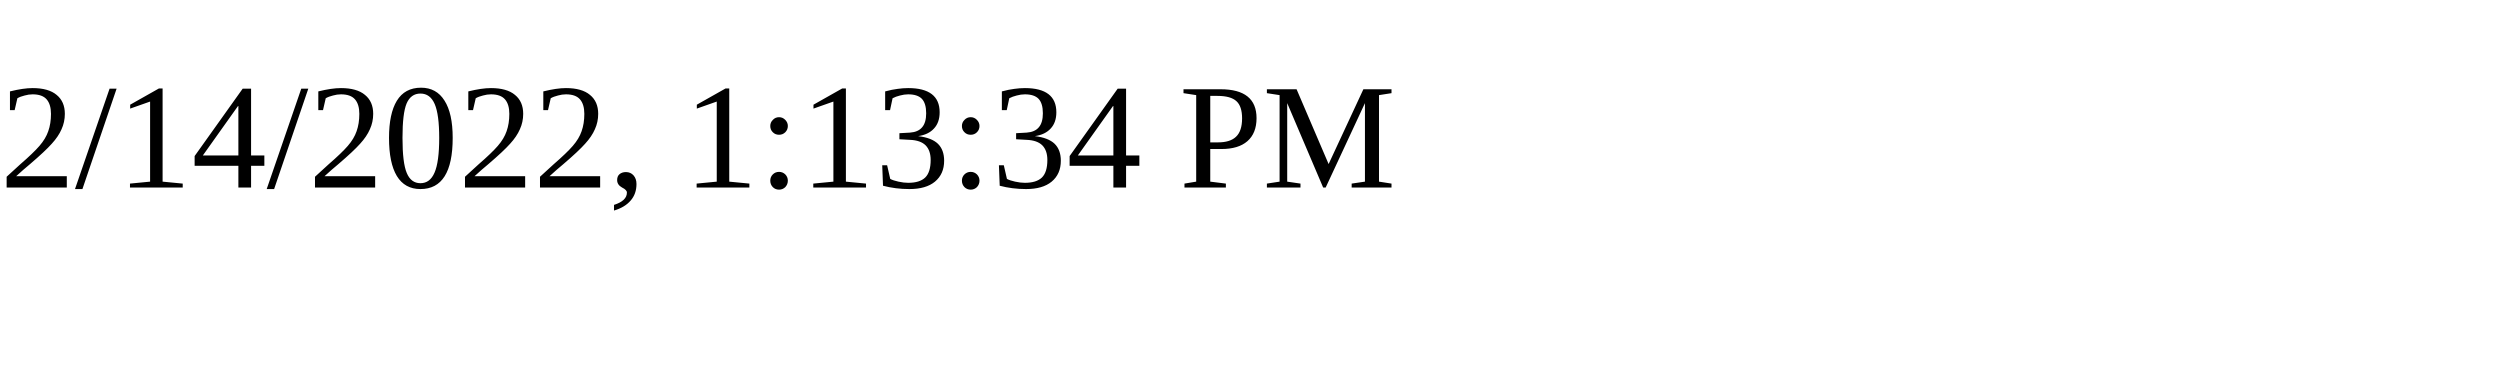
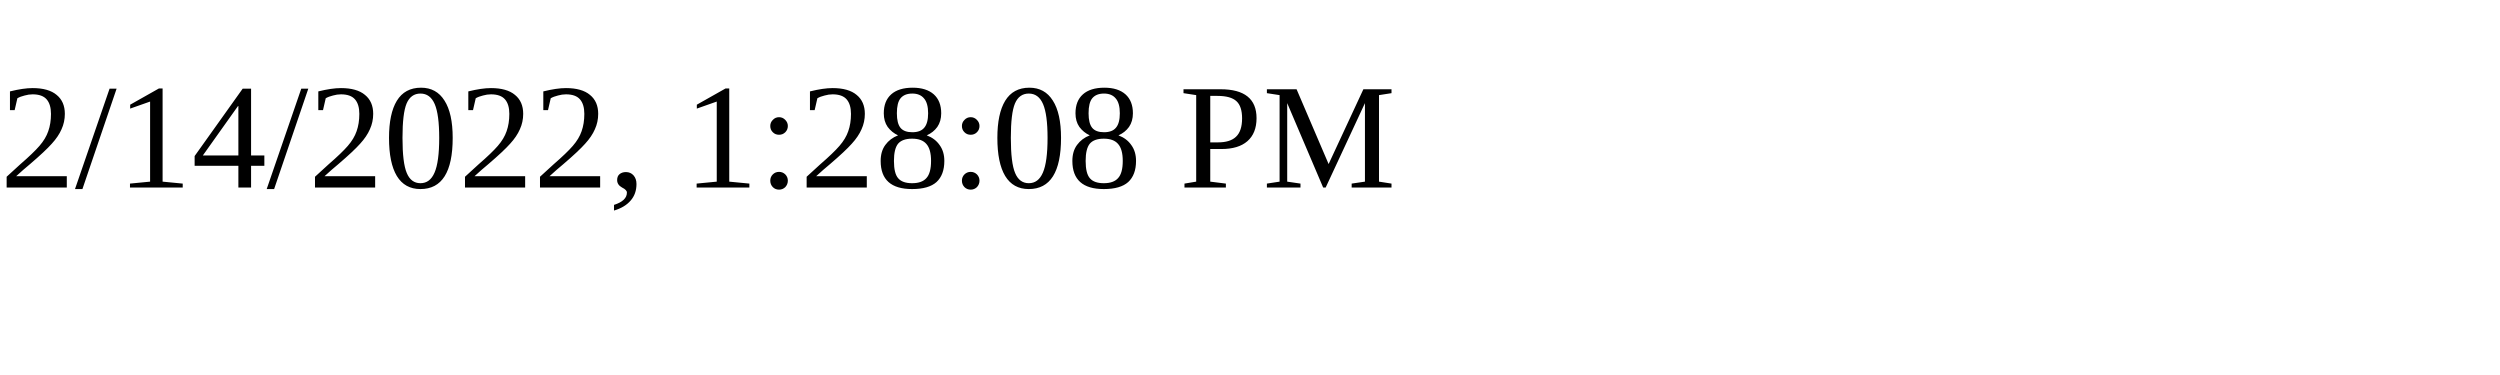
<svg xmlns="http://www.w3.org/2000/svg" height="30" width="200">
-   <text x="0" y="15">2/14/2022, 1:13:34 PM</text>
+   <text x="0" y="15">2/14/2022, 1:28:08 PM</text>
</svg>
